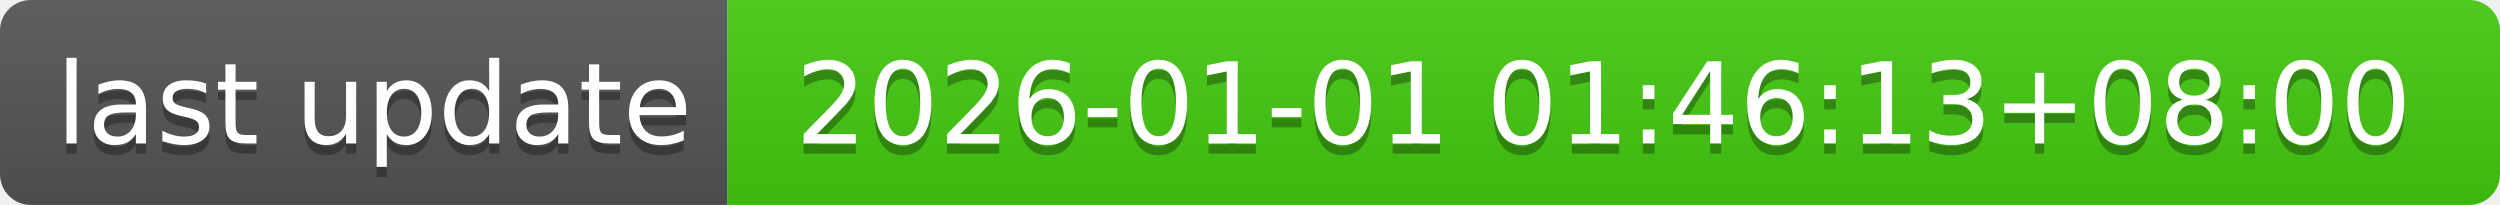
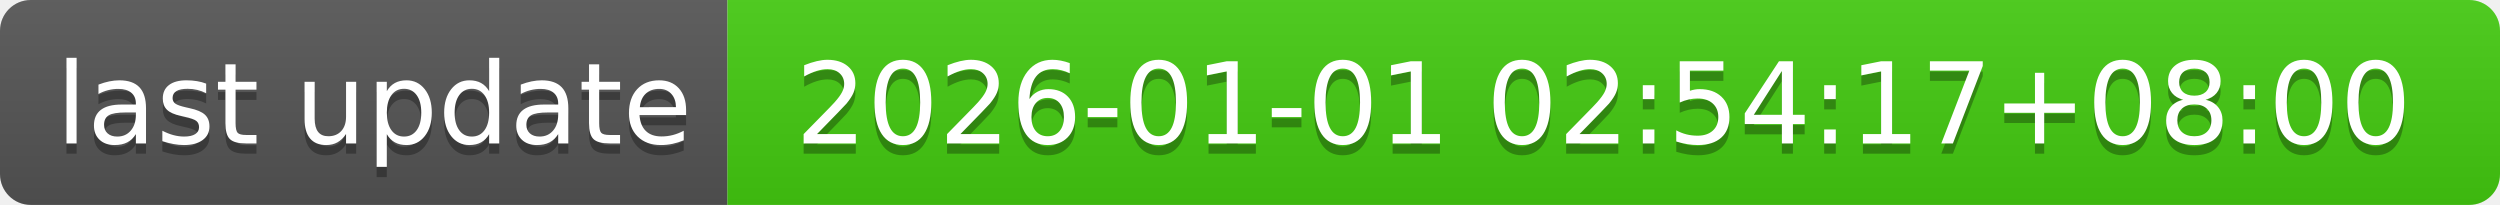
- <svg xmlns="http://www.w3.org/2000/svg" width="244" height="20" role="img" aria-label="last update: 2026-01-01 01:46:13+08:00">
+ <svg xmlns="http://www.w3.org/2000/svg" width="244" height="20" role="img" aria-label="last update: 2026-01-01 02:54:17+08:00">
  <linearGradient id="s" x2="0" y2="100%">
    <stop offset="0" stop-color="#bbb" stop-opacity=".1" />
    <stop offset="1" stop-opacity=".1" />
  </linearGradient>
  <clipPath id="r">
    <rect width="244" height="20" rx="3" fill="#fff" />
  </clipPath>
  <g clip-path="url(#r)">
    <rect width="71" height="20" fill="#555" />
    <rect x="71" width="173" height="20" fill="#4c1" />
    <rect width="244" height="20" fill="url(#s)" />
  </g>
  <g fill="#fff" text-anchor="middle" font-family="Verdana,Geneva,DejaVu Sans,sans-serif" text-rendering="geometricPrecision" font-size="110">
    <text aria-hidden="true" x="365" y="150" fill="#010101" fill-opacity=".3" transform="scale(.1)" textLength="610">last update</text>
    <text x="365" y="140" transform="scale(.1)" fill="#fff" textLength="610">last update</text>
-     <text aria-hidden="true" x="1565" y="150" fill="#010101" fill-opacity=".3" transform="scale(.1)" textLength="1630">2026-01-01 01:46:13+08:00</text>
-     <text x="1565" y="140" transform="scale(.1)" fill="#fff" textLength="1630">2026-01-01 01:46:13+08:00</text>
+     <text aria-hidden="true" x="1565" y="150" fill="#010101" fill-opacity=".3" transform="scale(.1)" textLength="1630">2026-01-01 02:54:17+08:00</text>
+     <text x="1565" y="140" transform="scale(.1)" fill="#fff" textLength="1630">2026-01-01 02:54:17+08:00</text>
  </g>
</svg>
